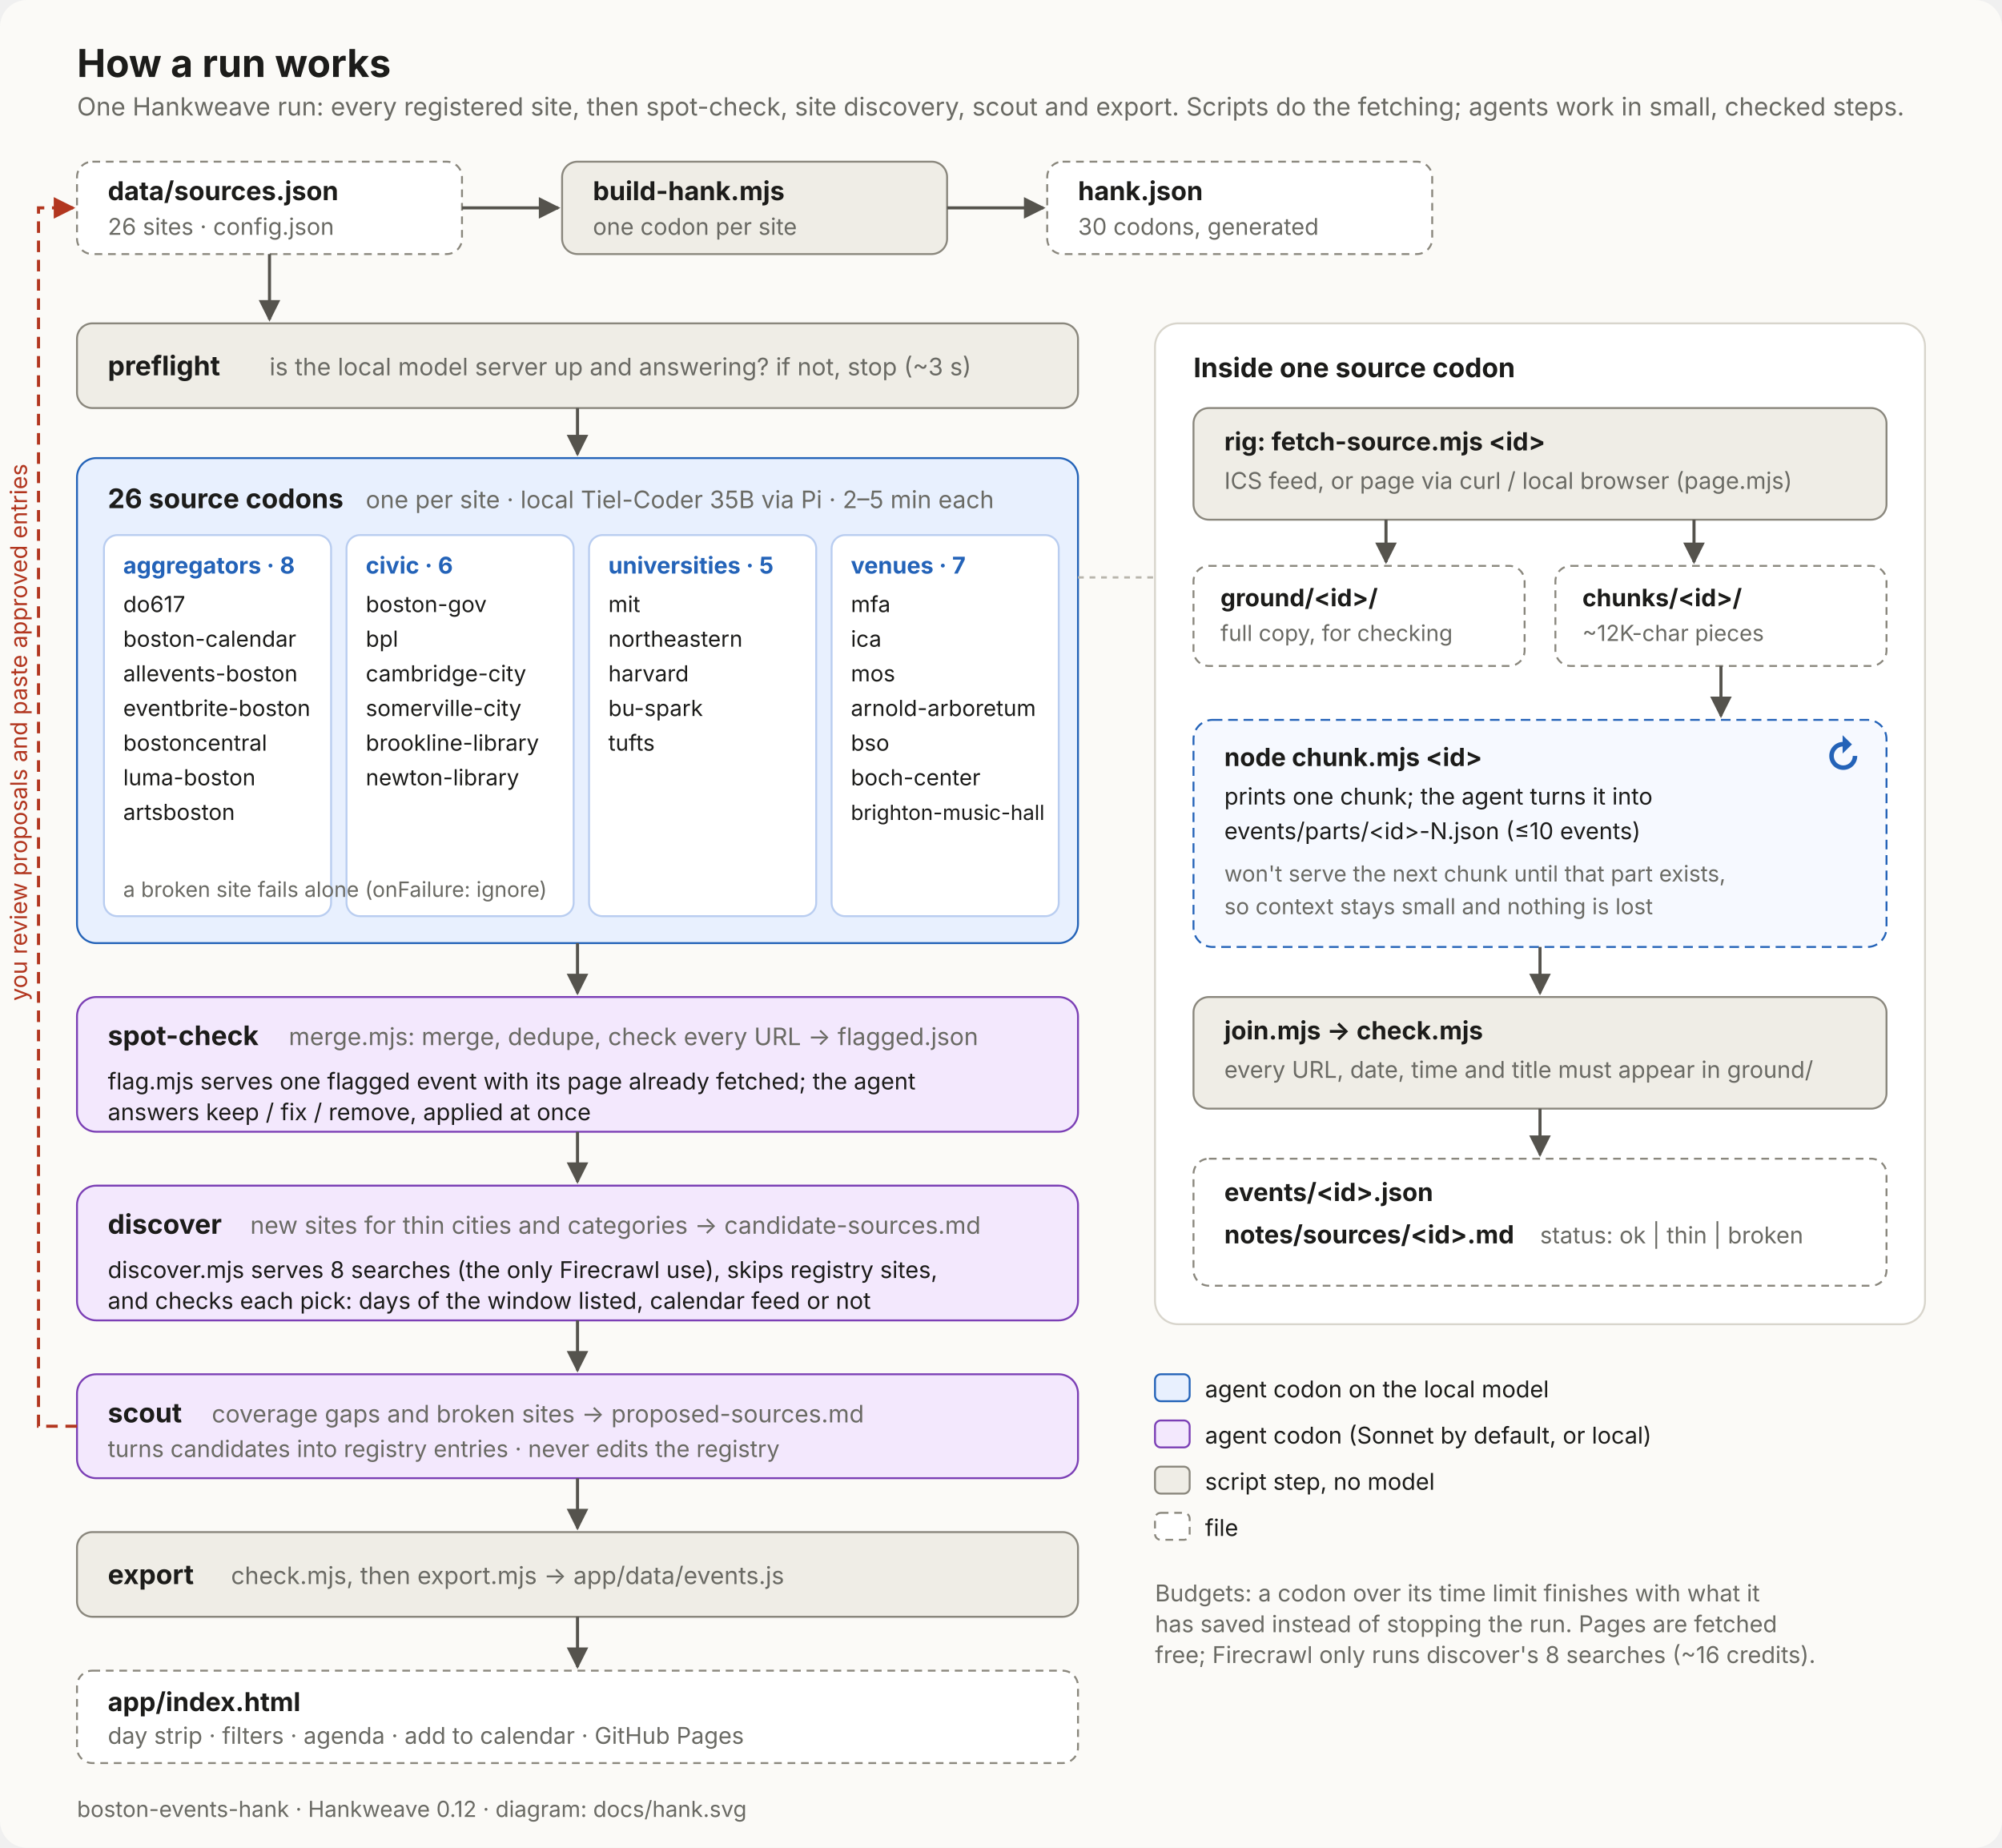
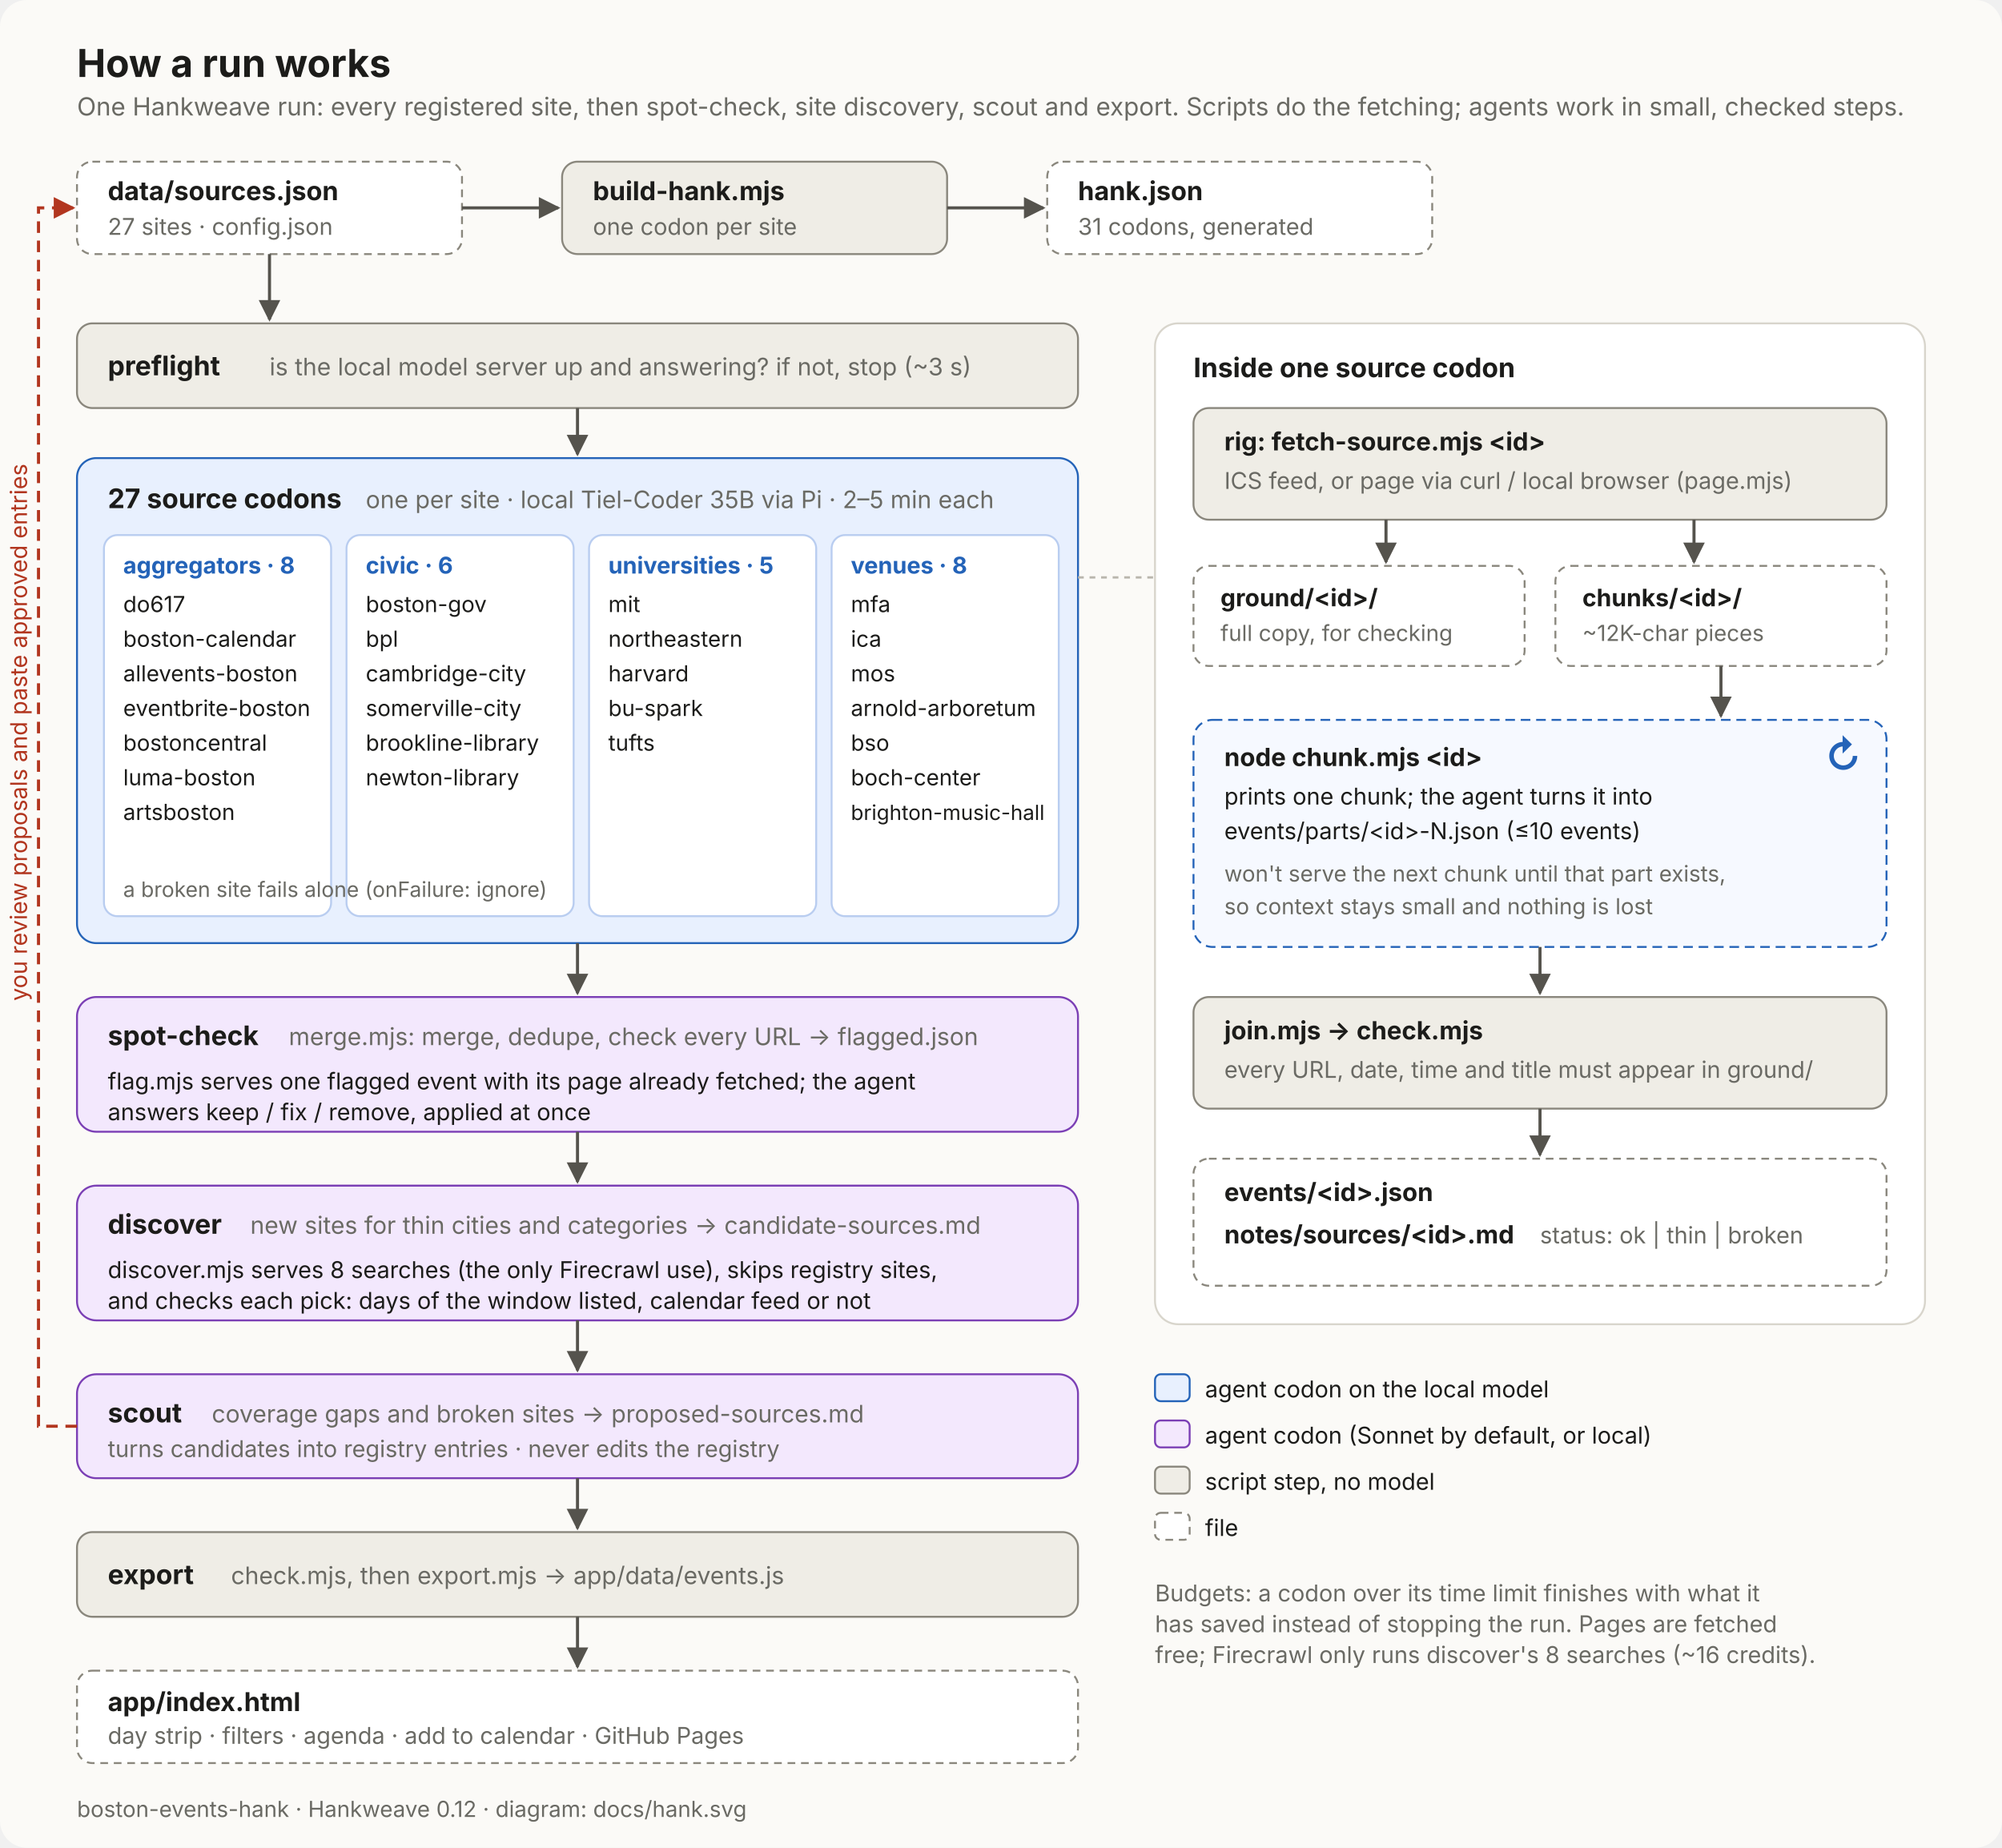
<svg xmlns="http://www.w3.org/2000/svg" viewBox="0 0 1040 960" width="1040" height="960" font-family="system-ui, -apple-system, 'Segoe UI', sans-serif">
  <style>
    .bg { fill: #fbfaf7; }
    .t { fill: #1c1c1a; }
    .m { fill: #6a6a64; }
    .h { font-weight: 700; }
    .local { fill: #e8f0fe; stroke: #2463b8; }
    .tail { fill: #f3e8fd; stroke: #7b3fb5; }
    .script { fill: #efede6; stroke: #8a877d; }
    .file { fill: #ffffff; stroke: #8a877d; stroke-dasharray: 4 3; }
    .inset { fill: #ffffff; stroke: #d8d5cc; }
    .loop { fill: #f6f9ff; stroke: #2463b8; stroke-dasharray: 5 3; }
    .col { fill: #ffffff; stroke: #b9cdf0; }
    .arrow { stroke: #55534d; stroke-width: 1.6; fill: none; marker-end: url(#a); }
    .back { stroke: #b2361f; stroke-width: 1.6; fill: none; stroke-dasharray: 6 4; marker-end: url(#b); }
    .link { stroke: #b9b6ad; stroke-width: 1.2; fill: none; stroke-dasharray: 3 3; }
    .red { fill: #b2361f; }
    .blue { fill: #2463b8; }
    .purple { fill: #7b3fb5; }
    @media (prefers-color-scheme: dark) {
      .bg { fill: #161615; }
      .t { fill: #ecebe6; }
      .m { fill: #9b9a93; }
      .local { fill: #17263d; stroke: #7eaef0; }
      .tail { fill: #2a1d38; stroke: #b98ae6; }
      .script { fill: #262624; stroke: #8f8c84; }
      .file { fill: #1d1d1b; stroke: #8f8c84; }
      .inset { fill: #1d1d1b; stroke: #3a3a36; }
      .loop { fill: #1a2536; stroke: #7eaef0; }
      .col { fill: #1d1d1b; stroke: #33507a; }
      .arrow { stroke: #b4b2aa; }
      .link { stroke: #55534d; }
      .red { fill: #ee8a74; } .back { stroke: #ee8a74; }
      .blue { fill: #7eaef0; }
      .purple { fill: #b98ae6; }
    }
  </style>
  <defs>
    <marker id="a" viewBox="0 0 10 10" refX="9" refY="5" markerWidth="7" markerHeight="7" orient="auto-start-reverse">
      <path d="M0 0 L10 5 L0 10 z" fill="#55534d" />
    </marker>
    <marker id="b" viewBox="0 0 10 10" refX="9" refY="5" markerWidth="7" markerHeight="7" orient="auto-start-reverse">
      <path d="M0 0 L10 5 L0 10 z" fill="#b2361f" />
    </marker>
  </defs>
  <rect class="bg" x="0" y="0" width="1040" height="960" rx="14" />
  <text class="t h" x="40" y="40" font-size="20">How a run works</text>
  <text class="m" x="40" y="60" font-size="13">One Hankweave run: every registered site, then spot-check, site discovery, scout and export. Scripts do the fetching; agents work in small, checked steps.</text>
  <rect class="file" x="40" y="84" width="200" height="48" rx="8" />
  <text class="t h" x="56" y="104" font-size="13.5">data/sources.json</text>
-   <text class="m" x="56" y="122" font-size="12">26 sites · config.json</text>
+   <text class="m" x="56" y="122" font-size="12">27 sites · config.json</text>
  <path class="arrow" d="M240 108 H290" />
  <rect class="script" x="292" y="84" width="200" height="48" rx="8" />
  <text class="t h" x="308" y="104" font-size="13.5">build-hank.mjs</text>
  <text class="m" x="308" y="122" font-size="12">one codon per site</text>
  <path class="arrow" d="M492 108 H542" />
  <rect class="file" x="544" y="84" width="200" height="48" rx="8" />
  <text class="t h" x="560" y="104" font-size="13.5">hank.json</text>
-   <text class="m" x="560" y="122" font-size="12">30 codons, generated</text>
+   <text class="m" x="560" y="122" font-size="12">31 codons, generated</text>
  <path class="arrow" d="M140 132 V166" />
  <rect class="script" x="40" y="168" width="520" height="44" rx="8" />
  <text class="t h" x="56" y="195" font-size="14">preflight</text>
  <text class="m" x="140" y="195" font-size="12.5">is the local model server up and answering? if not, stop (~3 s)</text>
  <path class="arrow" d="M300 212 V236" />
  <rect class="local" x="40" y="238" width="520" height="252" rx="10" />
-   <text class="t h" x="56" y="264" font-size="14">26 source codons</text>
+   <text class="t h" x="56" y="264" font-size="14">27 source codons</text>
  <text class="m" x="190" y="264" font-size="12.5">one per site · local Tiel-Coder 35B via Pi · 2–5 min each</text>
  <g font-size="11.5">
    <rect class="col" x="54" y="278" width="118" height="198" rx="7" />
    <text class="blue h" x="64" y="298" font-size="12">aggregators · 8</text>
    <text class="t" x="64" y="318">do617</text>
    <text class="t" x="64" y="336">boston-calendar</text>
    <text class="t" x="64" y="354">allevents-boston</text>
    <text class="t" x="64" y="372">eventbrite-boston</text>
    <text class="t" x="64" y="390">bostoncentral</text>
    <text class="t" x="64" y="408">luma-boston</text>
    <text class="t" x="64" y="426">artsboston</text>
    <rect class="col" x="180" y="278" width="118" height="198" rx="7" />
    <text class="blue h" x="190" y="298" font-size="12">civic · 6</text>
    <text class="t" x="190" y="318">boston-gov</text>
    <text class="t" x="190" y="336">bpl</text>
    <text class="t" x="190" y="354">cambridge-city</text>
    <text class="t" x="190" y="372">somerville-city</text>
    <text class="t" x="190" y="390">brookline-library</text>
    <text class="t" x="190" y="408">newton-library</text>
    <rect class="col" x="306" y="278" width="118" height="198" rx="7" />
    <text class="blue h" x="316" y="298" font-size="12">universities · 5</text>
    <text class="t" x="316" y="318">mit</text>
    <text class="t" x="316" y="336">northeastern</text>
    <text class="t" x="316" y="354">harvard</text>
    <text class="t" x="316" y="372">bu-spark</text>
    <text class="t" x="316" y="390">tufts</text>
    <rect class="col" x="432" y="278" width="118" height="198" rx="7" />
-     <text class="blue h" x="442" y="298" font-size="12">venues · 7</text>
+     <text class="blue h" x="442" y="298" font-size="12">venues · 8</text>
    <text class="t" x="442" y="318">mfa</text>
    <text class="t" x="442" y="336">ica</text>
    <text class="t" x="442" y="354">mos</text>
    <text class="t" x="442" y="372">arnold-arboretum</text>
    <text class="t" x="442" y="390">bso</text>
    <text class="t" x="442" y="408">boch-center</text>
    <text class="t" x="442" y="426" font-size="10.8">brighton-music-hall</text>
  </g>
  <text class="m" x="64" y="466" font-size="11">a broken site fails alone (onFailure: ignore)</text>
  <path class="arrow" d="M300 490 V516" />
  <rect class="tail" x="40" y="518" width="520" height="70" rx="10" />
  <text class="t h" x="56" y="543" font-size="14">spot-check</text>
  <text class="m" x="150" y="543" font-size="12.5">merge.mjs: merge, dedupe, check every URL → flagged.json</text>
  <text class="t" x="56" y="566" font-size="12">flag.mjs serves one flagged event with its page already fetched; the agent</text>
  <text class="t" x="56" y="582" font-size="12">answers keep / fix / remove, applied at once</text>
  <path class="arrow" d="M300 588 V614" />
  <rect class="tail" x="40" y="616" width="520" height="70" rx="10" />
  <text class="t h" x="56" y="641" font-size="14">discover</text>
  <text class="m" x="130" y="641" font-size="12.5">new sites for thin cities and categories → candidate-sources.md</text>
  <text class="t" x="56" y="664" font-size="12">discover.mjs serves 8 searches (the only Firecrawl use), skips registry sites,</text>
  <text class="t" x="56" y="680" font-size="12">and checks each pick: days of the window listed, calendar feed or not</text>
  <path class="arrow" d="M300 686 V712" />
  <rect class="tail" x="40" y="714" width="520" height="54" rx="10" />
  <text class="t h" x="56" y="739" font-size="14">scout</text>
  <text class="m" x="110" y="739" font-size="12.5">coverage gaps and broken sites → proposed-sources.md</text>
  <text class="m" x="56" y="757" font-size="12">turns candidates into registry entries · never edits the registry</text>
  <path class="arrow" d="M300 768 V794" />
  <rect class="script" x="40" y="796" width="520" height="44" rx="8" />
  <text class="t h" x="56" y="823" font-size="14">export</text>
  <text class="m" x="120" y="823" font-size="12.5">check.mjs, then export.mjs → app/data/events.js</text>
  <path class="arrow" d="M300 840 V866" />
  <rect class="file" x="40" y="868" width="520" height="48" rx="8" />
  <text class="t h" x="56" y="889" font-size="13.5">app/index.html</text>
  <text class="m" x="56" y="906" font-size="12">day strip · filters · agenda · add to calendar · GitHub Pages</text>
  <path class="back" d="M40 741 H20 V108 H38" />
  <text class="red" x="0" y="0" font-size="12" transform="translate(14 520) rotate(-90)">you review proposals and paste approved entries</text>
  <path class="link" d="M560 300 H600" />
  <rect class="inset" x="600" y="168" width="400" height="520" rx="12" />
  <text class="t h" x="620" y="196" font-size="14">Inside one source codon</text>
  <rect class="script" x="620" y="212" width="360" height="58" rx="8" />
  <text class="t h" x="636" y="234" font-size="13">rig: fetch-source.mjs &lt;id&gt;</text>
  <text class="m" x="636" y="254" font-size="12">ICS feed, or page via curl / local browser (page.mjs)</text>
  <path class="arrow" d="M720 270 V292" />
  <path class="arrow" d="M880 270 V292" />
  <rect class="file" x="620" y="294" width="172" height="52" rx="8" />
  <text class="t h" x="634" y="315" font-size="12.5">ground/&lt;id&gt;/</text>
  <text class="m" x="634" y="333" font-size="11.5">full copy, for checking</text>
  <rect class="file" x="808" y="294" width="172" height="52" rx="8" />
  <text class="t h" x="822" y="315" font-size="12.5">chunks/&lt;id&gt;/</text>
  <text class="m" x="822" y="333" font-size="11.5">~12K-char pieces</text>
  <path class="arrow" d="M894 346 V372" />
  <rect class="loop" x="620" y="374" width="360" height="118" rx="10" />
  <text class="t h" x="636" y="398" font-size="13">node chunk.mjs &lt;id&gt;</text>
  <text class="t" x="636" y="418" font-size="12">prints one chunk; the agent turns it into</text>
  <text class="t" x="636" y="436" font-size="12">events/parts/&lt;id&gt;-N.json (≤10 events)</text>
  <text class="m" x="636" y="458" font-size="11.5">won't serve the next chunk until that part exists,</text>
  <text class="m" x="636" y="475" font-size="11.5">so context stays small and nothing is lost</text>
  <text class="blue h" x="948" y="400" font-size="20">↻</text>
  <path class="arrow" d="M800 492 V516" />
  <rect class="script" x="620" y="518" width="360" height="58" rx="8" />
  <text class="t h" x="636" y="540" font-size="13">join.mjs → check.mjs</text>
  <text class="m" x="636" y="560" font-size="12">every URL, date, time and title must appear in ground/</text>
  <path class="arrow" d="M800 576 V600" />
  <rect class="file" x="620" y="602" width="360" height="66" rx="8" />
  <text class="t h" x="636" y="624" font-size="13">events/&lt;id&gt;.json</text>
  <text class="t h" x="636" y="646" font-size="13">notes/sources/&lt;id&gt;.md</text>
  <text class="m" x="800" y="646" font-size="12">status: ok | thin | broken</text>
  <g font-size="12">
    <rect class="local" x="600" y="714" width="18" height="14" rx="3" />
    <text class="t" x="626" y="726">agent codon on the local model</text>
    <rect class="tail" x="600" y="738" width="18" height="14" rx="3" />
    <text class="t" x="626" y="750">agent codon (Sonnet by default, or local)</text>
    <rect class="script" x="600" y="762" width="18" height="14" rx="3" />
    <text class="t" x="626" y="774">script step, no model</text>
    <rect class="file" x="600" y="786" width="18" height="14" rx="3" />
    <text class="t" x="626" y="798">file</text>
  </g>
  <text class="m" x="600" y="832" font-size="12">Budgets: a codon over its time limit finishes with what it</text>
  <text class="m" x="600" y="848" font-size="12">has saved instead of stopping the run. Pages are fetched</text>
  <text class="m" x="600" y="864" font-size="12">free; Firecrawl only runs discover's 8 searches (~16 credits).</text>
  <text class="m" x="40" y="944" font-size="11.5">boston-events-hank · Hankweave 0.12 · diagram: docs/hank.svg</text>
</svg>
